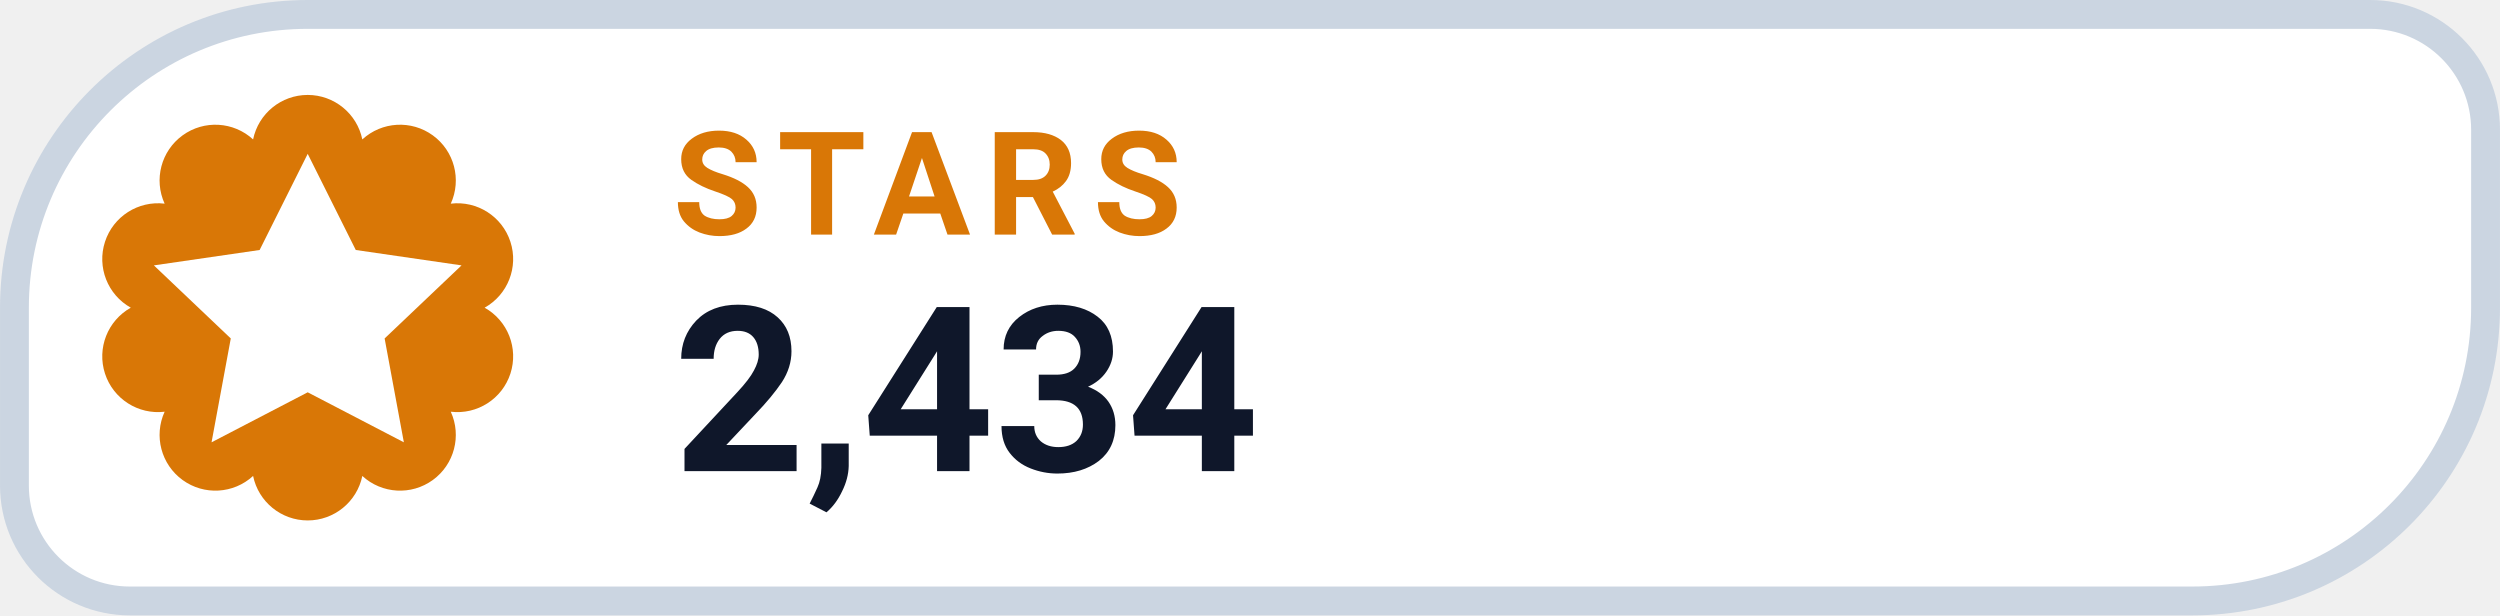
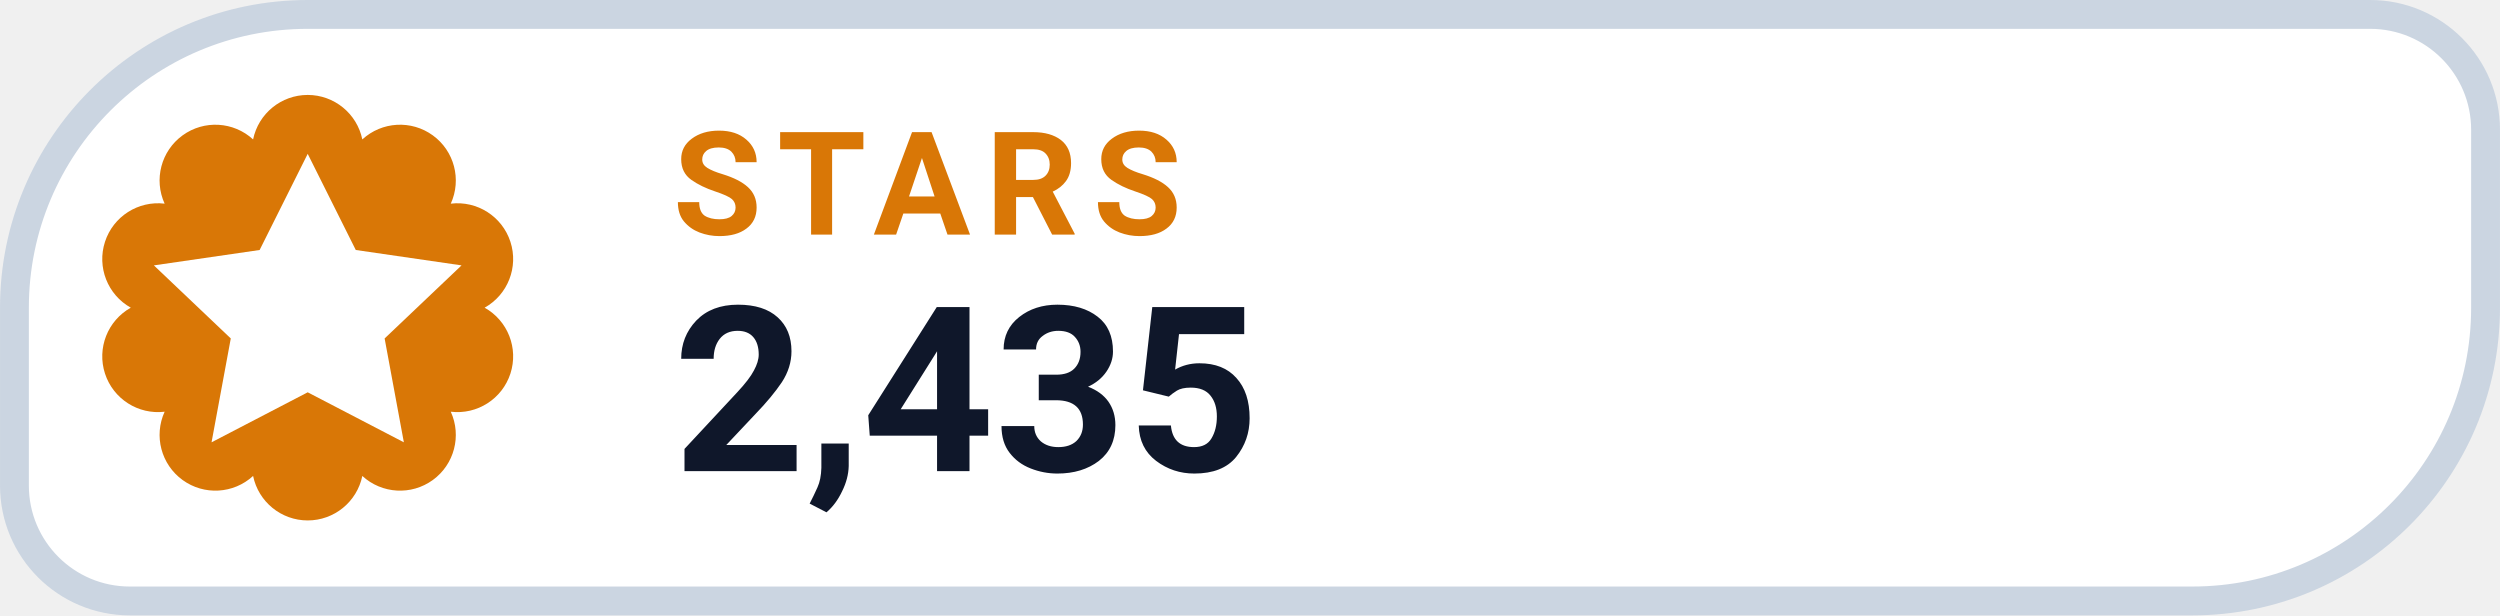
- <svg xmlns="http://www.w3.org/2000/svg" width="126" height="31.015" viewBox="0 0 130 32" role="img" aria-label="STARS 2,434">
+ <svg xmlns="http://www.w3.org/2000/svg" width="126" height="31.015" viewBox="0 0 130 32" role="img" aria-label="STARS 2,435">
  <path d="M 16.00 0.75 H 123.25 A 6.00 6.00 0 0 1 129.25 6.75 V 16.00 A 15.25 15.25 0 0 1 114.00 31.25 H 6.75 A 6.00 6.00 0 0 1 0.75 25.25 V 16.00 A 15.25 15.25 0 0 1 16.00 0.75 Z" fill="#FFFFFF" stroke="#CBD5E1" stroke-width="1.5" />
  <path d="M 13.16 7.25 A 2.90 2.90 0 0 1 18.84 7.25 A 2.90 2.90 0 0 1 23.44 10.59 A 2.90 2.90 0 0 1 25.20 16.00 A 2.90 2.90 0 0 1 23.44 21.41 A 2.90 2.90 0 0 1 18.84 24.75 A 2.90 2.90 0 0 1 13.16 24.75 A 2.90 2.90 0 0 1 8.56 21.41 A 2.90 2.90 0 0 1 6.80 16.00 A 2.90 2.90 0 0 1 8.56 10.59 A 2.90 2.90 0 0 1 13.16 7.25 Z" fill="#D97706" />
  <g transform="translate(16 16)" style="color:#FFFFFF;">
    <path d="M0 -8 l2.5 5 5.5 .8 -4 3.8 1 5.4 -5 -2.6 -5 2.6 1 -5.4 -4 -3.8 5.5 -.8 Z" fill="currentColor" />
  </g>
  <text x="35" y="12.2" fill="#D97706" font-family="-apple-system,BlinkMacSystemFont,'Segoe UI',Roboto,Helvetica,Arial,sans-serif" font-size="7.5" font-weight="700" letter-spacing=".8">STARS</text>
-   <text x="35" y="24.5" fill="#0F172A" font-family="-apple-system,BlinkMacSystemFont,'Segoe UI',Roboto,Helvetica,Arial,sans-serif" font-size="12" font-weight="750">2,434</text>
+   <text x="35" y="24.5" fill="#0F172A" font-family="-apple-system,BlinkMacSystemFont,'Segoe UI',Roboto,Helvetica,Arial,sans-serif" font-size="12" font-weight="750">2,435</text>
</svg>
